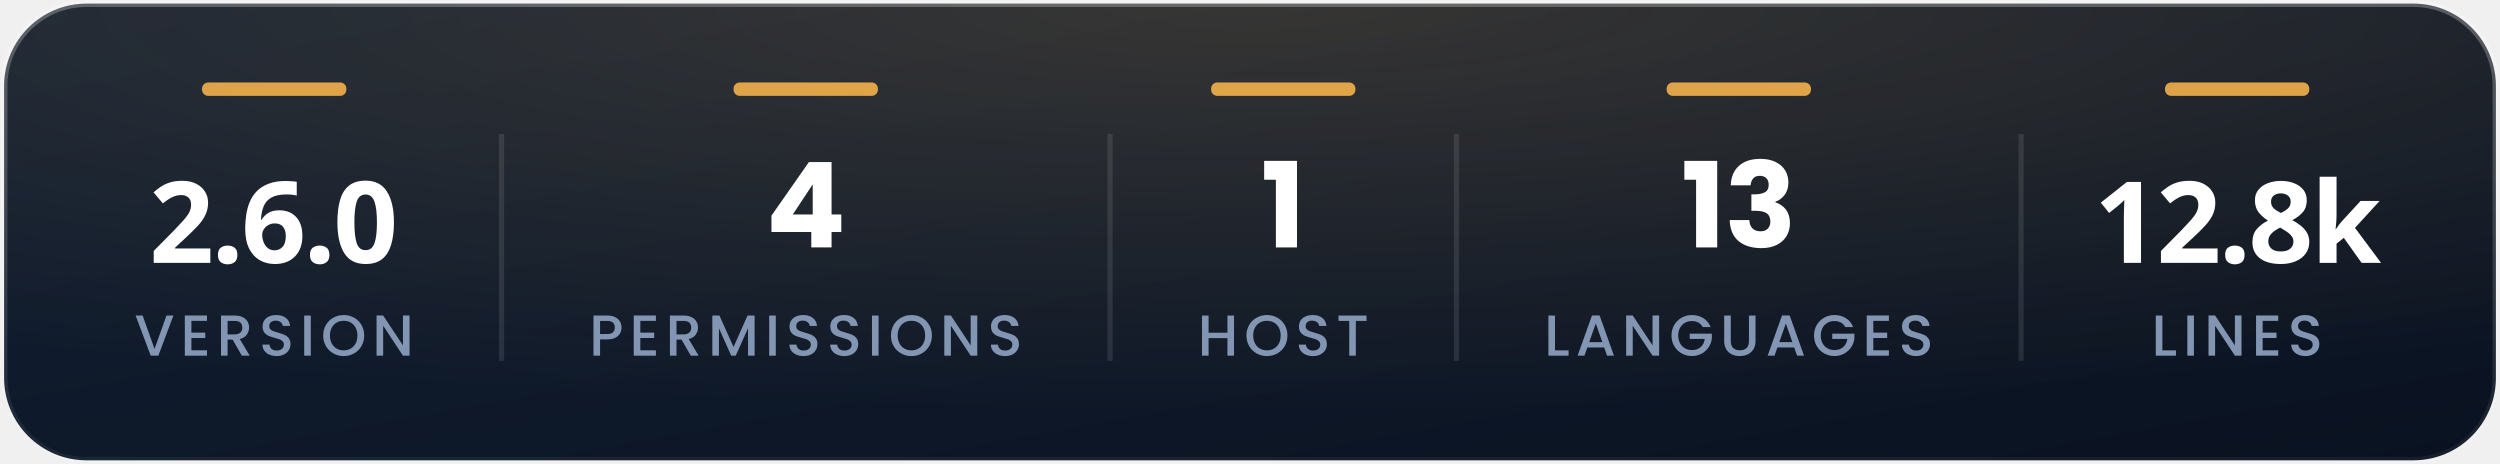
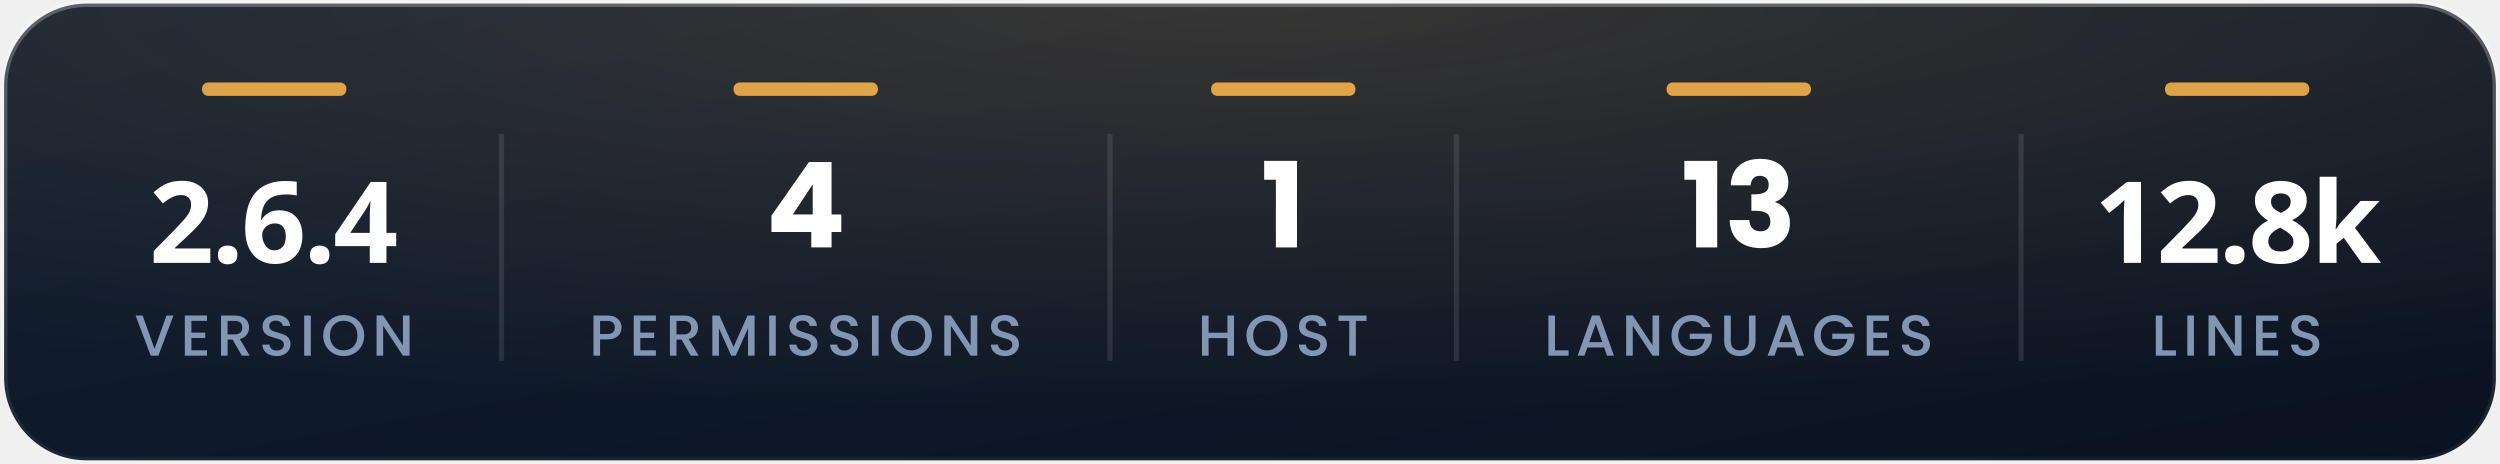
<svg xmlns="http://www.w3.org/2000/svg" width="485" height="90" viewBox="0 0 484.81 90" role="img" aria-label="At a glance">
  <defs>
    <linearGradient id="bg" x1="0" y1="0" x2="1" y2="1">
      <stop offset="0" stop-color="#122034" />
      <stop offset="1" stop-color="#0a1220" />
    </linearGradient>
    <linearGradient id="edge" x1="0" y1="0" x2="0" y2="1">
      <stop offset="0" stop-color="#ffffff" stop-opacity=".26" />
      <stop offset="1" stop-color="#ffffff" stop-opacity=".05" />
    </linearGradient>
    <radialGradient id="w" cx=".5" cy="0" r=".9">
      <stop offset="0" stop-color="#ffb84e" stop-opacity=".16" />
      <stop offset="1" stop-color="#ffb84e" stop-opacity="0" />
    </radialGradient>
  </defs>
  <rect x=".7" y=".7" width="483.41" height="88.6" rx="16.0" fill="url(#bg)" />
  <rect x=".7" y=".7" width="483.41" height="88.6" rx="16.0" fill="url(#w)" />
  <rect x=".7" y=".7" width="483.41" height="88.6" rx="16.0" fill="none" stroke="url(#edge)" stroke-width="1.3" />
-   <text x="53" y="51" fill="#ffffff" font-family="'Segoe UI',system-ui,sans-serif" font-size="22" font-weight="800" text-anchor="middle" letter-spacing="-0.5">2.6.0</text>
+   <text x="53" y="51" fill="#ffffff" font-family="'Segoe UI',system-ui,sans-serif" font-size="22" font-weight="800" text-anchor="middle" letter-spacing="-0.5">2.6.4</text>
  <g transform="translate(26.00,69.00)" fill="#8296b3">
    <path transform="translate(0.00,0) scale(0.0112,-0.0112)" d="M674.00 695.00 413.00 0.00H281.00L19.00 695.00H141.00L347.00 117.00L554.00 695.00Z" />
    <path transform="translate(8.92,0) scale(0.0112,-0.0112)" d="M189.00 603.00V399.00H429.00V306.00H189.00V93.00H459.00V0.00H75.00V696.00H459.00V603.00Z" />
    <path transform="translate(15.94,0) scale(0.0112,-0.0112)" d="M436.00 0.00 276.00 278.00H189.00V0.00H75.00V695.00H315.00Q395.00 695.00 450.50 667.00Q506.00 639.00 533.50 592.00Q561.00 545.00 561.00 487.00Q561.00 419.00 521.50 363.50Q482.00 308.00 400.00 288.00L572.00 0.00ZM189.00 369.00H315.00Q379.00 369.00 411.50 401.00Q444.00 433.00 444.00 487.00Q444.00 541.00 412.00 571.50Q380.00 602.00 315.00 602.00H189.00Z" />
    <path transform="translate(24.17,0) scale(0.0112,-0.0112)" d="M58.00 192.00H180.00Q184.00 147.00 215.50 118.00Q247.00 89.00 304.00 89.00Q363.00 89.00 396.00 117.50Q429.00 146.00 429.00 191.00Q429.00 226.00 408.50 248.00Q388.00 270.00 357.50 282.00Q327.00 294.00 273.00 308.00Q205.00 326.00 162.50 344.50Q120.00 363.00 90.00 402.00Q60.00 441.00 60.00 506.00Q60.00 566.00 90.00 611.00Q120.00 656.00 174.00 680.00Q228.00 704.00 299.00 704.00Q400.00 704.00 464.50 653.50Q529.00 603.00 536.00 515.00H410.00Q407.00 553.00 374.00 580.00Q341.00 607.00 287.00 607.00Q238.00 607.00 207.00 582.00Q176.00 557.00 176.00 510.00Q176.00 478.00 195.50 457.50Q215.00 437.00 245.00 425.00Q275.00 413.00 327.00 399.00Q396.00 380.00 439.50 361.00Q483.00 342.00 513.50 302.50Q544.00 263.00 544.00 197.00Q544.00 144.00 515.50 97.00Q487.00 50.00 432.50 21.50Q378.00 -7.00 304.00 -7.00Q234.00 -7.00 178.00 17.50Q122.00 42.00 90.00 87.00Q58.00 132.00 58.00 192.00Z" />
    <path transform="translate(32.08,0) scale(0.0112,-0.0112)" d="M189.00 695.00V0.00H75.00V695.00Z" />
    <path transform="translate(36.19,0) scale(0.0112,-0.0112)" d="M37.00 349.00Q37.00 451.00 84.50 532.00Q132.00 613.00 213.50 658.50Q295.00 704.00 392.00 704.00Q490.00 704.00 571.50 658.50Q653.00 613.00 700.00 532.00Q747.00 451.00 747.00 349.00Q747.00 247.00 700.00 165.50Q653.00 84.00 571.50 38.50Q490.00 -7.00 392.00 -7.00Q295.00 -7.00 213.50 38.50Q132.00 84.00 84.50 165.50Q37.00 247.00 37.00 349.00ZM630.00 349.00Q630.00 426.00 599.50 484.00Q569.00 542.00 515.00 573.00Q461.00 604.00 392.00 604.00Q323.00 604.00 269.00 573.00Q215.00 542.00 184.50 484.00Q154.00 426.00 154.00 349.00Q154.00 272.00 184.50 213.50Q215.00 155.00 269.00 123.50Q323.00 92.00 392.00 92.00Q461.00 92.00 515.00 123.50Q569.00 155.00 599.50 213.50Q630.00 272.00 630.00 349.00Z" />
    <path transform="translate(46.12,0) scale(0.0112,-0.0112)" d="M646.00 0.00H532.00L189.00 519.00V0.00H75.00V696.00H189.00L532.00 178.00V696.00H646.00Z" />
  </g>
  <rect x="39.10" y="16" width="28" height="2.6" rx="1.2" fill="#ffb84e" opacity=".85" />
  <path d="M97.20 26V70" stroke="#ffffff" stroke-opacity=".10" stroke-width="1" />
  <g transform="translate(148.44,48.00)" fill="#ffffff">
    <path transform="translate(0.00,0) scale(0.023,-0.023)" d="M49.00 130.00V268.00L365.00 720.00H556.00V278.00H638.00V130.00H556.00V0.00H385.00V130.00ZM397.00 532.00 229.00 278.00H397.00Z" />
  </g>
  <g transform="translate(114.20,69.00)" fill="#8296b3">
    <path transform="translate(0.00,0) scale(0.0112,-0.0112)" d="M315.00 282.00H189.00V0.00H75.00V695.00H315.00Q395.00 695.00 450.50 667.50Q506.00 640.00 533.50 593.00Q561.00 546.00 561.00 488.00Q561.00 435.00 536.00 388.00Q511.00 341.00 456.00 311.50Q401.00 282.00 315.00 282.00ZM444.00 488.00Q444.00 602.00 315.00 602.00H189.00V375.00H315.00Q380.00 375.00 412.00 404.50Q444.00 434.00 444.00 488.00Z" />
    <path transform="translate(7.81,0) scale(0.0112,-0.0112)" d="M189.00 603.00V399.00H429.00V306.00H189.00V93.00H459.00V0.00H75.00V696.00H459.00V603.00Z" />
    <path transform="translate(14.83,0) scale(0.0112,-0.0112)" d="M436.00 0.00 276.00 278.00H189.00V0.00H75.00V695.00H315.00Q395.00 695.00 450.50 667.00Q506.00 639.00 533.50 592.00Q561.00 545.00 561.00 487.00Q561.00 419.00 521.50 363.50Q482.00 308.00 400.00 288.00L572.00 0.00ZM189.00 369.00H315.00Q379.00 369.00 411.50 401.00Q444.00 433.00 444.00 487.00Q444.00 541.00 412.00 571.50Q380.00 602.00 315.00 602.00H189.00Z" />
    <path transform="translate(23.06,0) scale(0.0112,-0.0112)" d="M807.00 695.00V0.00H693.00V476.00L481.00 0.00H402.00L189.00 476.00V0.00H75.00V695.00H198.00L442.00 150.00L685.00 695.00Z" />
    <path transform="translate(34.09,0) scale(0.0112,-0.0112)" d="M189.00 695.00V0.00H75.00V695.00Z" />
    <path transform="translate(38.20,0) scale(0.0112,-0.0112)" d="M58.00 192.00H180.00Q184.00 147.00 215.50 118.00Q247.00 89.00 304.00 89.00Q363.00 89.00 396.00 117.50Q429.00 146.00 429.00 191.00Q429.00 226.00 408.50 248.00Q388.00 270.00 357.50 282.00Q327.00 294.00 273.00 308.00Q205.00 326.00 162.50 344.50Q120.00 363.00 90.00 402.00Q60.00 441.00 60.00 506.00Q60.00 566.00 90.00 611.00Q120.00 656.00 174.00 680.00Q228.00 704.00 299.00 704.00Q400.00 704.00 464.50 653.50Q529.00 603.00 536.00 515.00H410.00Q407.00 553.00 374.00 580.00Q341.00 607.00 287.00 607.00Q238.00 607.00 207.00 582.00Q176.00 557.00 176.00 510.00Q176.00 478.00 195.50 457.50Q215.00 437.00 245.00 425.00Q275.00 413.00 327.00 399.00Q396.00 380.00 439.50 361.00Q483.00 342.00 513.50 302.50Q544.00 263.00 544.00 197.00Q544.00 144.00 515.50 97.00Q487.00 50.00 432.50 21.50Q378.00 -7.00 304.00 -7.00Q234.00 -7.00 178.00 17.50Q122.00 42.00 90.00 87.00Q58.00 132.00 58.00 192.00Z" />
    <path transform="translate(46.11,0) scale(0.0112,-0.0112)" d="M58.00 192.00H180.00Q184.00 147.00 215.50 118.00Q247.00 89.00 304.00 89.00Q363.00 89.00 396.00 117.50Q429.00 146.00 429.00 191.00Q429.00 226.00 408.50 248.00Q388.00 270.00 357.50 282.00Q327.00 294.00 273.00 308.00Q205.00 326.00 162.50 344.50Q120.00 363.00 90.00 402.00Q60.00 441.00 60.00 506.00Q60.00 566.00 90.00 611.00Q120.00 656.00 174.00 680.00Q228.00 704.00 299.00 704.00Q400.00 704.00 464.50 653.50Q529.00 603.00 536.00 515.00H410.00Q407.00 553.00 374.00 580.00Q341.00 607.00 287.00 607.00Q238.00 607.00 207.00 582.00Q176.00 557.00 176.00 510.00Q176.00 478.00 195.50 457.50Q215.00 437.00 245.00 425.00Q275.00 413.00 327.00 399.00Q396.00 380.00 439.50 361.00Q483.00 342.00 513.50 302.50Q544.00 263.00 544.00 197.00Q544.00 144.00 515.50 97.00Q487.00 50.00 432.50 21.50Q378.00 -7.00 304.00 -7.00Q234.00 -7.00 178.00 17.50Q122.00 42.00 90.00 87.00Q58.00 132.00 58.00 192.00Z" />
    <path transform="translate(54.03,0) scale(0.0112,-0.0112)" d="M189.00 695.00V0.00H75.00V695.00Z" />
    <path transform="translate(58.13,0) scale(0.0112,-0.0112)" d="M37.00 349.00Q37.00 451.00 84.50 532.00Q132.00 613.00 213.50 658.50Q295.00 704.00 392.00 704.00Q490.00 704.00 571.50 658.50Q653.00 613.00 700.00 532.00Q747.00 451.00 747.00 349.00Q747.00 247.00 700.00 165.50Q653.00 84.00 571.50 38.50Q490.00 -7.00 392.00 -7.00Q295.00 -7.00 213.50 38.50Q132.00 84.00 84.50 165.50Q37.00 247.00 37.00 349.00ZM630.00 349.00Q630.00 426.00 599.50 484.00Q569.00 542.00 515.00 573.00Q461.00 604.00 392.00 604.00Q323.00 604.00 269.00 573.00Q215.00 542.00 184.50 484.00Q154.00 426.00 154.00 349.00Q154.00 272.00 184.50 213.50Q215.00 155.00 269.00 123.50Q323.00 92.00 392.00 92.00Q461.00 92.00 515.00 123.50Q569.00 155.00 599.50 213.50Q630.00 272.00 630.00 349.00Z" />
    <path transform="translate(68.06,0) scale(0.0112,-0.0112)" d="M646.00 0.00H532.00L189.00 519.00V0.00H75.00V696.00H189.00L532.00 178.00V696.00H646.00Z" />
    <path transform="translate(77.29,0) scale(0.0112,-0.0112)" d="M58.00 192.00H180.00Q184.00 147.00 215.50 118.00Q247.00 89.00 304.00 89.00Q363.00 89.00 396.00 117.50Q429.00 146.00 429.00 191.00Q429.00 226.00 408.50 248.00Q388.00 270.00 357.50 282.00Q327.00 294.00 273.00 308.00Q205.00 326.00 162.50 344.50Q120.00 363.00 90.00 402.00Q60.00 441.00 60.00 506.00Q60.00 566.00 90.00 611.00Q120.00 656.00 174.00 680.00Q228.00 704.00 299.00 704.00Q400.00 704.00 464.50 653.50Q529.00 603.00 536.00 515.00H410.00Q407.00 553.00 374.00 580.00Q341.00 607.00 287.00 607.00Q238.00 607.00 207.00 582.00Q176.00 557.00 176.00 510.00Q176.00 478.00 195.50 457.50Q215.00 437.00 245.00 425.00Q275.00 413.00 327.00 399.00Q396.00 380.00 439.50 361.00Q483.00 342.00 513.50 302.50Q544.00 263.00 544.00 197.00Q544.00 144.00 515.50 97.00Q487.00 50.00 432.50 21.50Q378.00 -7.00 304.00 -7.00Q234.00 -7.00 178.00 17.50Q122.00 42.00 90.00 87.00Q58.00 132.00 58.00 192.00Z" />
  </g>
  <rect x="142.22" y="16" width="28" height="2.6" rx="1.2" fill="#ffb84e" opacity=".85" />
  <path d="M215.25 26V70" stroke="#ffffff" stroke-opacity=".10" stroke-width="1" />
  <g transform="translate(244.53,48.00)" fill="#ffffff">
    <path transform="translate(0.00,0) scale(0.023,-0.023)" d="M27.00 571.00V730.00H304.00V0.00H126.00V571.00Z" />
  </g>
  <g transform="translate(232.25,69.00)" fill="#8296b3">
    <path transform="translate(0.00,0) scale(0.0112,-0.0112)" d="M630.00 695.00V0.00H516.00V304.00H189.00V0.00H75.00V695.00H189.00V397.00H516.00V695.00Z" />
    <path transform="translate(9.05,0) scale(0.0112,-0.0112)" d="M37.00 349.00Q37.00 451.00 84.50 532.00Q132.00 613.00 213.50 658.50Q295.00 704.00 392.00 704.00Q490.00 704.00 571.50 658.50Q653.00 613.00 700.00 532.00Q747.00 451.00 747.00 349.00Q747.00 247.00 700.00 165.50Q653.00 84.00 571.50 38.50Q490.00 -7.00 392.00 -7.00Q295.00 -7.00 213.50 38.50Q132.00 84.00 84.50 165.50Q37.00 247.00 37.00 349.00ZM630.00 349.00Q630.00 426.00 599.50 484.00Q569.00 542.00 515.00 573.00Q461.00 604.00 392.00 604.00Q323.00 604.00 269.00 573.00Q215.00 542.00 184.50 484.00Q154.00 426.00 154.00 349.00Q154.00 272.00 184.50 213.50Q215.00 155.00 269.00 123.50Q323.00 92.00 392.00 92.00Q461.00 92.00 515.00 123.50Q569.00 155.00 599.50 213.50Q630.00 272.00 630.00 349.00Z" />
    <path transform="translate(18.98,0) scale(0.0112,-0.0112)" d="M58.00 192.00H180.00Q184.00 147.00 215.50 118.00Q247.00 89.00 304.00 89.00Q363.00 89.00 396.00 117.50Q429.00 146.00 429.00 191.00Q429.00 226.00 408.50 248.00Q388.00 270.00 357.50 282.00Q327.00 294.00 273.00 308.00Q205.00 326.00 162.50 344.50Q120.00 363.00 90.00 402.00Q60.00 441.00 60.00 506.00Q60.00 566.00 90.00 611.00Q120.00 656.00 174.00 680.00Q228.00 704.00 299.00 704.00Q400.00 704.00 464.50 653.50Q529.00 603.00 536.00 515.00H410.00Q407.00 553.00 374.00 580.00Q341.00 607.00 287.00 607.00Q238.00 607.00 207.00 582.00Q176.00 557.00 176.00 510.00Q176.00 478.00 195.50 457.50Q215.00 437.00 245.00 425.00Q275.00 413.00 327.00 399.00Q396.00 380.00 439.50 361.00Q483.00 342.00 513.50 302.50Q544.00 263.00 544.00 197.00Q544.00 144.00 515.50 97.00Q487.00 50.00 432.50 21.50Q378.00 -7.00 304.00 -7.00Q234.00 -7.00 178.00 17.50Q122.00 42.00 90.00 87.00Q58.00 132.00 58.00 192.00Z" />
    <path transform="translate(26.89,0) scale(0.0112,-0.0112)" d="M524.00 695.00V602.00H339.00V0.00H225.00V602.00H39.00V695.00Z" />
  </g>
  <rect x="234.86" y="16" width="28" height="2.6" rx="1.2" fill="#ffb84e" opacity=".85" />
  <path d="M282.46 26V70" stroke="#ffffff" stroke-opacity=".10" stroke-width="1" />
  <g transform="translate(326.05,48.00)" fill="#ffffff">
    <path transform="translate(0.00,0) scale(0.023,-0.023)" d="M27.00 571.00V730.00H304.00V0.00H126.00V571.00Z" />
    <path transform="translate(8.45,0) scale(0.023,-0.023)" d="M300.00 747.00Q375.00 747.00 428.50 721.00Q482.00 695.00 509.50 650.00Q537.00 605.00 537.00 549.00Q537.00 483.00 504.00 441.50Q471.00 400.00 427.00 385.00V381.00Q484.00 362.00 517.00 318.00Q550.00 274.00 550.00 205.00Q550.00 143.00 521.50 95.50Q493.00 48.00 438.50 21.00Q384.00 -6.00 309.00 -6.00Q189.00 -6.00 117.50 53.00Q46.00 112.00 42.00 231.00H208.00Q209.00 187.00 233.00 161.50Q257.00 136.00 303.00 136.00Q342.00 136.00 363.50 158.50Q385.00 181.00 385.00 218.00Q385.00 266.00 354.50 287.50Q324.00 309.00 257.00 309.00H225.00V448.00H257.00Q308.00 448.00 339.50 465.50Q371.00 483.00 371.00 528.00Q371.00 564.00 351.00 584.00Q331.00 604.00 296.00 604.00Q258.00 604.00 239.50 581.00Q221.00 558.00 218.00 524.00H51.00Q55.00 631.00 121.00 689.00Q187.00 747.00 300.00 747.00Z" />
  </g>
  <g transform="translate(299.46,69.00)" fill="#8296b3">
    <path transform="translate(0.00,0) scale(0.0112,-0.0112)" d="M189.00 92.00H424.00V0.00H75.00V695.00H189.00Z" />
    <path transform="translate(6.12,0) scale(0.0112,-0.0112)" d="M494.00 142.00H203.00L153.00 0.00H34.00L283.00 696.00H415.00L664.00 0.00H544.00ZM462.00 235.00 349.00 558.00 235.00 235.00Z" />
    <path transform="translate(15.08,0) scale(0.0112,-0.0112)" d="M646.00 0.00H532.00L189.00 519.00V0.00H75.00V696.00H189.00L532.00 178.00V696.00H646.00Z" />
    <path transform="translate(24.30,0) scale(0.0112,-0.0112)" d="M578.00 495.00Q551.00 547.00 503.00 573.50Q455.00 600.00 392.00 600.00Q323.00 600.00 269.00 569.00Q215.00 538.00 184.50 481.00Q154.00 424.00 154.00 349.00Q154.00 274.00 184.50 216.50Q215.00 159.00 269.00 128.00Q323.00 97.00 392.00 97.00Q485.00 97.00 543.00 149.00Q601.00 201.00 614.00 290.00H353.00V381.00H736.00V292.00Q725.00 211.00 678.50 143.00Q632.00 75.00 557.50 34.50Q483.00 -6.00 392.00 -6.00Q294.00 -6.00 213.00 39.50Q132.00 85.00 84.50 166.00Q37.00 247.00 37.00 349.00Q37.00 451.00 84.50 532.00Q132.00 613.00 213.50 658.50Q295.00 704.00 392.00 704.00Q503.00 704.00 589.50 649.50Q676.00 595.00 715.00 495.00Z" />
    <path transform="translate(34.11,0) scale(0.0112,-0.0112)" d="M188.00 695.00V252.00Q188.00 173.00 229.50 133.00Q271.00 93.00 345.00 93.00Q420.00 93.00 461.50 133.00Q503.00 173.00 503.00 252.00V695.00H617.00V254.00Q617.00 169.00 580.00 110.00Q543.00 51.00 481.00 22.00Q419.00 -7.00 344.00 -7.00Q269.00 -7.00 207.50 22.00Q146.00 51.00 110.00 110.00Q74.00 169.00 74.00 254.00V695.00Z" />
    <path transform="translate(42.99,0) scale(0.0112,-0.0112)" d="M494.00 142.00H203.00L153.00 0.00H34.00L283.00 696.00H415.00L664.00 0.00H544.00ZM462.00 235.00 349.00 558.00 235.00 235.00Z" />
    <path transform="translate(51.95,0) scale(0.0112,-0.0112)" d="M578.00 495.00Q551.00 547.00 503.00 573.50Q455.00 600.00 392.00 600.00Q323.00 600.00 269.00 569.00Q215.00 538.00 184.50 481.00Q154.00 424.00 154.00 349.00Q154.00 274.00 184.50 216.50Q215.00 159.00 269.00 128.00Q323.00 97.00 392.00 97.00Q485.00 97.00 543.00 149.00Q601.00 201.00 614.00 290.00H353.00V381.00H736.00V292.00Q725.00 211.00 678.50 143.00Q632.00 75.00 557.50 34.50Q483.00 -6.00 392.00 -6.00Q294.00 -6.00 213.00 39.50Q132.00 85.00 84.50 166.00Q37.00 247.00 37.00 349.00Q37.00 451.00 84.50 532.00Q132.00 613.00 213.50 658.50Q295.00 704.00 392.00 704.00Q503.00 704.00 589.50 649.50Q676.00 595.00 715.00 495.00Z" />
    <path transform="translate(61.75,0) scale(0.0112,-0.0112)" d="M189.00 603.00V399.00H429.00V306.00H189.00V93.00H459.00V0.00H75.00V696.00H459.00V603.00Z" />
    <path transform="translate(68.77,0) scale(0.0112,-0.0112)" d="M58.00 192.00H180.00Q184.00 147.00 215.50 118.00Q247.00 89.00 304.00 89.00Q363.00 89.00 396.00 117.50Q429.00 146.00 429.00 191.00Q429.00 226.00 408.50 248.00Q388.00 270.00 357.50 282.00Q327.00 294.00 273.00 308.00Q205.00 326.00 162.50 344.50Q120.00 363.00 90.00 402.00Q60.00 441.00 60.00 506.00Q60.00 566.00 90.00 611.00Q120.00 656.00 174.00 680.00Q228.00 704.00 299.00 704.00Q400.00 704.00 464.50 653.50Q529.00 603.00 536.00 515.00H410.00Q407.00 553.00 374.00 580.00Q341.00 607.00 287.00 607.00Q238.00 607.00 207.00 582.00Q176.00 557.00 176.00 510.00Q176.00 478.00 195.50 457.50Q215.00 437.00 245.00 425.00Q275.00 413.00 327.00 399.00Q396.00 380.00 439.50 361.00Q483.00 342.00 513.50 302.50Q544.00 263.00 544.00 197.00Q544.00 144.00 515.50 97.00Q487.00 50.00 432.50 21.50Q378.00 -7.00 304.00 -7.00Q234.00 -7.00 178.00 17.50Q122.00 42.00 90.00 87.00Q58.00 132.00 58.00 192.00Z" />
  </g>
  <rect x="323.23" y="16" width="28" height="2.6" rx="1.2" fill="#ffb84e" opacity=".85" />
  <path d="M392.00 26V70" stroke="#ffffff" stroke-opacity=".10" stroke-width="1" />
  <text x="434" y="51" fill="#ffffff" font-family="'Segoe UI',system-ui,sans-serif" font-size="22" font-weight="800" text-anchor="middle" letter-spacing="-0.5">12.8k</text>
  <g transform="translate(417.29,69.00)" fill="#8296b3">
    <path transform="translate(0.00,0) scale(0.0112,-0.0112)" d="M189.00 92.00H424.00V0.00H75.00V695.00H189.00Z" />
    <path transform="translate(6.12,0) scale(0.0112,-0.0112)" d="M189.00 695.00V0.00H75.00V695.00Z" />
    <path transform="translate(10.23,0) scale(0.0112,-0.0112)" d="M646.00 0.00H532.00L189.00 519.00V0.00H75.00V696.00H189.00L532.00 178.00V696.00H646.00Z" />
    <path transform="translate(19.45,0) scale(0.0112,-0.0112)" d="M189.00 603.00V399.00H429.00V306.00H189.00V93.00H459.00V0.00H75.00V696.00H459.00V603.00Z" />
    <path transform="translate(26.47,0) scale(0.0112,-0.0112)" d="M58.00 192.00H180.00Q184.00 147.00 215.50 118.00Q247.00 89.00 304.00 89.00Q363.00 89.00 396.00 117.50Q429.00 146.00 429.00 191.00Q429.00 226.00 408.50 248.00Q388.00 270.00 357.50 282.00Q327.00 294.00 273.00 308.00Q205.00 326.00 162.50 344.50Q120.00 363.00 90.00 402.00Q60.00 441.00 60.00 506.00Q60.00 566.00 90.00 611.00Q120.00 656.00 174.00 680.00Q228.00 704.00 299.00 704.00Q400.00 704.00 464.50 653.50Q529.00 603.00 536.00 515.00H410.00Q407.00 553.00 374.00 580.00Q341.00 607.00 287.00 607.00Q238.00 607.00 207.00 582.00Q176.00 557.00 176.00 510.00Q176.00 478.00 195.50 457.50Q215.00 437.00 245.00 425.00Q275.00 413.00 327.00 399.00Q396.00 380.00 439.50 361.00Q483.00 342.00 513.50 302.50Q544.00 263.00 544.00 197.00Q544.00 144.00 515.50 97.00Q487.00 50.00 432.50 21.50Q378.00 -7.00 304.00 -7.00Q234.00 -7.00 178.00 17.50Q122.00 42.00 90.00 87.00Q58.00 132.00 58.00 192.00Z" />
  </g>
  <rect x="419.91" y="16" width="28" height="2.6" rx="1.2" fill="#ffb84e" opacity=".85" />
</svg>
